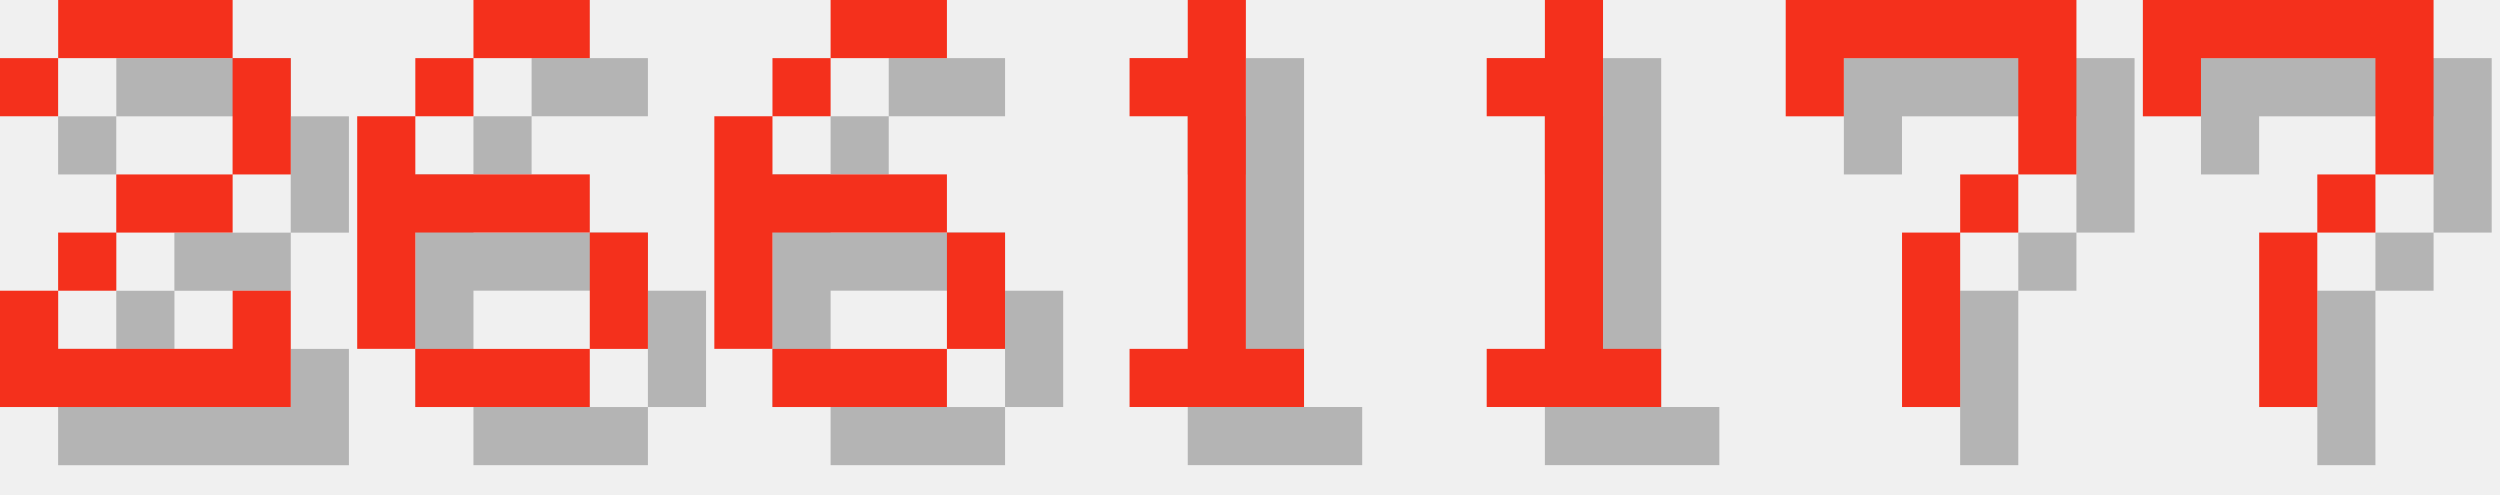
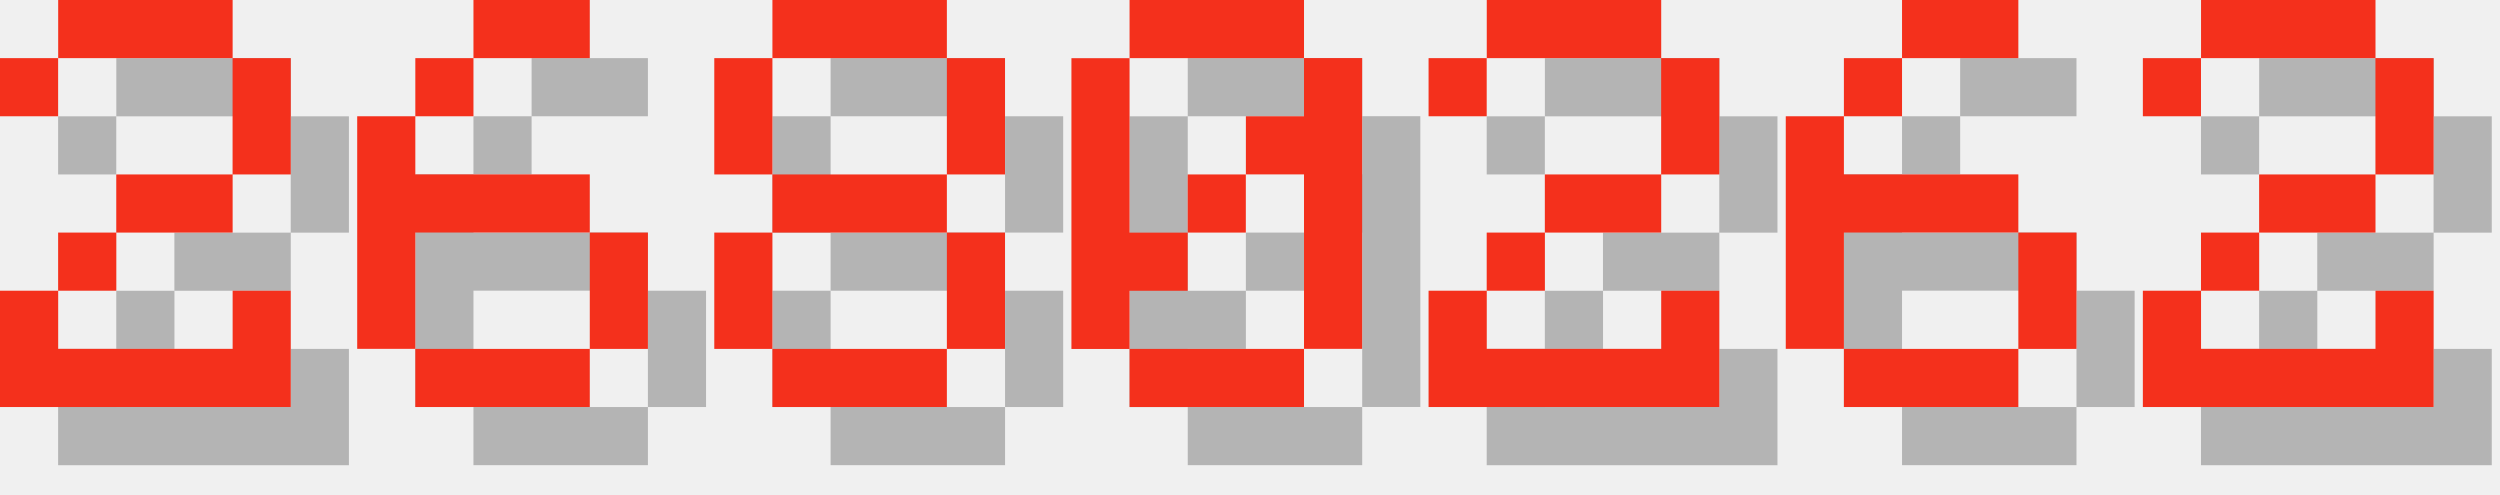
<svg xmlns="http://www.w3.org/2000/svg" version="1.1" width="182.0" height="36">
  <style>
        .text-foreground {
            fill: #F4301C;
        }
        .text-shadow {
            fill: #000000;
            fill-opacity: 0.25;
        }
    </style>
  <g class="digit" id="digit_2" transform="translate(0.0, 0), scale(4)">
    <path id="digit_2_shadow" class="text-shadow" d="m1.058 2.117v1.058h1.058v-1.058h3.175v2.117h-2.117v1.058h-1.058v1.058h-1.058v2.117h5.292v-2.117h-1.058v1.058h-3.175v-1.058h1.058v-1.058h2.117v-1.058h1.058v-2.117h-1.058v-1.058h-3.175v1.058h-1.058z" fill-opacity=".5" style="paint-order:stroke fill markers" />
    <path id="digit_2_fg" class="text-foreground" d="m0 1.058v1.058h1.058v-1.058h3.175v2.117h-2.117v1.058h-1.058v1.058h-1.058v2.117h5.292v-2.117h-1.058v1.058h-3.175v-1.058h1.058v-1.058h2.117v-1.058h1.058v-2.117h-1.058v-1.058h-3.175v1.058h-1.058z" fill="#fff" style="paint-order:stroke fill markers" />
  </g>
  <g class="digit" id="digit_6" transform="translate(26.0, 0), scale(4)">
    <path id="digit_6_shadow" class="text-shadow" d="m3.175 1.058v1.058h2.117v-1.058h-2.117zm0 1.058h-1.058v1.058h1.058v-1.058zm-1.058 1.058h-1.058v4.233h1.058v-2.117h3.175v-1.058h-3.175v-1.058zm3.175 2.117v2.117h1.058v-2.117h-1.058zm0 2.117h-3.175v1.058h3.175v-1.058z" fill-opacity=".5" style="paint-order:stroke fill markers" />
    <path id="digit_6_fg" class="text-foreground" d="m2.117 0v1.058h2.117v-1.058h-2.117zm0 1.058h-1.058v1.058h1.058v-1.058zm-1.058 1.058h-1.058v4.233h1.058v-2.117h3.175v-1.058h-3.175v-1.058zm3.175 2.117v2.117h1.058v-2.117h-1.058zm0 2.117h-3.175v1.058h3.175v-1.058z" fill="#fff" style="paint-order:stroke fill markers" />
  </g>
-   <g class="digit" id="digit_6" transform="translate(52.0, 0), scale(4)">
+   <g class="digit" id="digit_8" transform="translate(52.0, 0), scale(4)">
+     <path id="digit_8_shadow" class="text-shadow" d="m2.117 1.058v1.058h3.175v-1.058h-3.175zm3.175 1.058v2.117h1.058v-2.117h-1.058zm0 2.117h-3.175v1.058h3.175v-1.058zm0 1.058v2.117h1.058v-2.117h-1.058zm0 2.117h-3.175v1.058h3.175v-1.058zm-3.175 0v-2.117h-1.058v2.117h1.058zm0-3.175v-2.117h-1.058v2.117h1.058z" fill-opacity=".5" style="paint-order:stroke fill markers" />
+     <path id="digit_8_fg" class="text-foreground" d="m1.058 0v1.058h3.175v-1.058h-3.175zm3.175 1.058v2.117h1.058v-2.117h-1.058zm0 2.117h-3.175v1.058h3.175v-1.058zm0 1.058v2.117h1.058v-2.117h-1.058zm0 2.117h-3.175v1.058h3.175v-1.058zm-3.175 0v-2.117h-1.058v2.117h1.058zm0-3.175v-2.117h-1.058v2.117h1.058z" fill="#fff" style="paint-order:stroke fill markers" />
+   </g>
+   <g class="digit" id="digit_0" transform="translate(78.0, 0), scale(4)">
+     <path id="digit_0_shadow" class="text-shadow" d="m2.117 1.058v1.058h3.175v-1.058h-3.175zm3.175 1.058v1.058h-1.058v1.058h1.058v3.175h1.058v-5.292h-1.058zm0 5.292h-3.175v1.058h3.175v-1.058zm-3.175 0v-1.058h1.058v-1.058h-1.058v-3.175h-1.058v5.292h1.058zm1.058-2.117h1.058v-1.058h-1.058v1.058z" fill-opacity=".5" style="paint-order:stroke fill markers" />
+     <path id="digit_0_fg" class="text-foreground" d="m1.058 0v1.058h3.175v-1.058h-3.175zm3.175 1.058v1.058h-1.058v1.058h1.058v3.175h1.058v-5.292h-1.058zm0 5.292h-3.175v1.058h3.175v-1.058zm-3.175 0v-1.058h1.058v-1.058h-1.058v-3.175h-1.058v5.292h1.058zm1.058-2.117h1.058v-1.058h-1.058v1.058z" fill="#fff" style="paint-order:stroke fill markers" />
+   </g>
+   <g class="digit" id="digit_2" transform="translate(104.0, 0), scale(4)">
+     <path id="digit_2_shadow" class="text-shadow" d="m1.058 2.117v1.058h1.058v-1.058h3.175v2.117h-2.117v1.058h-1.058v1.058h-1.058v2.117h5.292v-2.117h-1.058v1.058h-3.175v-1.058h1.058v-1.058h2.117v-1.058h1.058v-2.117h-1.058v-1.058h-3.175v1.058h-1.058z" fill-opacity=".5" style="paint-order:stroke fill markers" />
+     <path id="digit_2_fg" class="text-foreground" d="m0 1.058v1.058h1.058v-1.058h3.175v2.117h-2.117v1.058h-1.058v1.058h-1.058v2.117h5.292v-2.117h-1.058v1.058h-3.175v-1.058h1.058v-1.058h2.117v-1.058h1.058v-2.117h-1.058v-1.058h-3.175v1.058h-1.058z" fill="#fff" style="paint-order:stroke fill markers" />
+   </g>
+   <g class="digit" id="digit_6" transform="translate(130.0, 0), scale(4)">
    <path id="digit_6_shadow" class="text-shadow" d="m3.175 1.058v1.058h2.117v-1.058h-2.117zm0 1.058h-1.058v1.058h1.058v-1.058zm-1.058 1.058h-1.058v4.233h1.058v-2.117h3.175v-1.058h-3.175v-1.058zm3.175 2.117v2.117h1.058v-2.117h-1.058zm0 2.117h-3.175v1.058h3.175v-1.058z" fill-opacity=".5" style="paint-order:stroke fill markers" />
    <path id="digit_6_fg" class="text-foreground" d="m2.117 0v1.058h2.117v-1.058h-2.117zm0 1.058h-1.058v1.058h1.058v-1.058zm-1.058 1.058h-1.058v4.233h1.058v-2.117h3.175v-1.058h-3.175v-1.058zm3.175 2.117v2.117h1.058v-2.117h-1.058zm0 2.117h-3.175v1.058h3.175v-1.058z" fill="#fff" style="paint-order:stroke fill markers" />
  </g>
-   <g class="digit" id="digit_1" transform="translate(78.0, 0), scale(4)">
-     <path id="digit_1_shadow" class="text-shadow" d="m2.117 2.117v1.058h1.058v4.233h-1.058v1.058h3.175v-1.058h-1.058v-6.35h-1.058v1.058h-1.058z" fill-opacity=".5" style="paint-order:stroke fill markers" />
-     <path id="digit_1_fg" class="text-foreground" d="m1.058 1.058v1.058h1.058v4.233h-1.058v1.058h3.175v-1.058h-1.058v-6.35h-1.058v1.058h-1.058z" fill="#fff" style="paint-order:stroke fill markers" />
-   </g>
-   <g class="digit" id="digit_1" transform="translate(104.0, 0), scale(4)">
-     <path id="digit_1_shadow" class="text-shadow" d="m2.117 2.117v1.058h1.058v4.233h-1.058v1.058h3.175v-1.058h-1.058v-6.35h-1.058v1.058h-1.058z" fill-opacity=".5" style="paint-order:stroke fill markers" />
-     <path id="digit_1_fg" class="text-foreground" d="m1.058 1.058v1.058h1.058v4.233h-1.058v1.058h3.175v-1.058h-1.058v-6.35h-1.058v1.058h-1.058z" fill="#fff" style="paint-order:stroke fill markers" />
-   </g>
-   <g class="digit" id="digit_7" transform="translate(130.0, 0), scale(4)">
-     <path id="digit_7_shadow" class="text-shadow" d="m1.058 1.058 2e-6 2.117h1.058v-1.058h3.175v1.058l2e-7 1.058h-1.058v1.058h-1.058l4e-7 3.175 1.058 1e-7v-3.175h1.058v-1.058h1.058l5e-7 -1.058v-2.117z" fill-opacity=".5" style="paint-order:stroke fill markers" />
-     <path id="digit_7_fg" class="text-foreground" d="m0 0 2e-6 2.117h1.058v-1.058h3.175v1.058l2e-7 1.058h-1.058v1.058h-1.058l4e-7 3.175 1.058 1e-7v-3.175h1.058v-1.058h1.058l5e-7 -1.058v-2.117z" fill="#fff" style="paint-order:stroke fill markers" />
-   </g>
-   <g class="digit" id="digit_7" transform="translate(156.0, 0), scale(4)">
-     <path id="digit_7_shadow" class="text-shadow" d="m1.058 1.058 2e-6 2.117h1.058v-1.058h3.175v1.058l2e-7 1.058h-1.058v1.058h-1.058l4e-7 3.175 1.058 1e-7v-3.175h1.058v-1.058h1.058l5e-7 -1.058v-2.117z" fill-opacity=".5" style="paint-order:stroke fill markers" />
-     <path id="digit_7_fg" class="text-foreground" d="m0 0 2e-6 2.117h1.058v-1.058h3.175v1.058l2e-7 1.058h-1.058v1.058h-1.058l4e-7 3.175 1.058 1e-7v-3.175h1.058v-1.058h1.058l5e-7 -1.058v-2.117z" fill="#fff" style="paint-order:stroke fill markers" />
+   <g class="digit" id="digit_2" transform="translate(156.0, 0), scale(4)">
+     <path id="digit_2_shadow" class="text-shadow" d="m1.058 2.117v1.058h1.058v-1.058h3.175v2.117h-2.117v1.058h-1.058v1.058h-1.058v2.117h5.292v-2.117h-1.058v1.058h-3.175v-1.058h1.058v-1.058h2.117v-1.058h1.058v-2.117h-1.058v-1.058h-3.175v1.058h-1.058z" fill-opacity=".5" style="paint-order:stroke fill markers" />
+     <path id="digit_2_fg" class="text-foreground" d="m0 1.058v1.058h1.058v-1.058h3.175v2.117h-2.117v1.058h-1.058v1.058h-1.058v2.117h5.292v-2.117h-1.058v1.058h-3.175v-1.058h1.058v-1.058h2.117v-1.058h1.058v-2.117h-1.058v-1.058h-3.175v1.058h-1.058z" fill="#fff" style="paint-order:stroke fill markers" />
  </g>
</svg>
